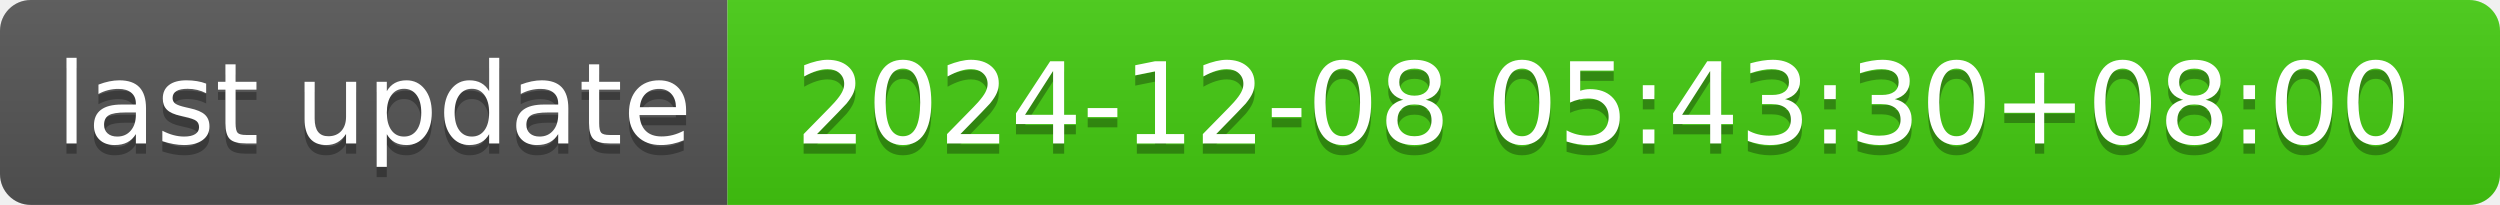
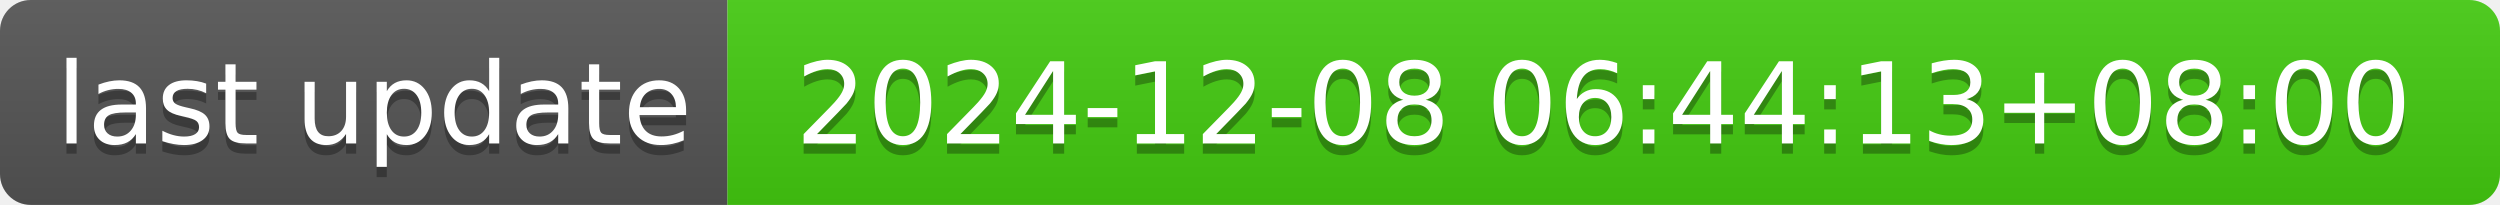
- <svg xmlns="http://www.w3.org/2000/svg" width="244" height="20" role="img" aria-label="last update: 2024-12-08 05:43:30+08:00">
+ <svg xmlns="http://www.w3.org/2000/svg" width="244" height="20" role="img" aria-label="last update: 2024-12-08 06:44:13+08:00">
  <linearGradient id="s" x2="0" y2="100%">
    <stop offset="0" stop-color="#bbb" stop-opacity=".1" />
    <stop offset="1" stop-opacity=".1" />
  </linearGradient>
  <clipPath id="r">
    <rect width="244" height="20" rx="3" fill="#fff" />
  </clipPath>
  <g clip-path="url(#r)">
    <rect width="71" height="20" fill="#555" />
    <rect x="71" width="173" height="20" fill="#4c1" />
    <rect width="244" height="20" fill="url(#s)" />
  </g>
  <g fill="#fff" text-anchor="middle" font-family="Verdana,Geneva,DejaVu Sans,sans-serif" text-rendering="geometricPrecision" font-size="110">
    <text aria-hidden="true" x="365" y="150" fill="#010101" fill-opacity=".3" transform="scale(.1)" textLength="610">last update</text>
    <text x="365" y="140" transform="scale(.1)" fill="#fff" textLength="610">last update</text>
-     <text aria-hidden="true" x="1565" y="150" fill="#010101" fill-opacity=".3" transform="scale(.1)" textLength="1630">2024-12-08 05:43:30+08:00</text>
-     <text x="1565" y="140" transform="scale(.1)" fill="#fff" textLength="1630">2024-12-08 05:43:30+08:00</text>
+     <text aria-hidden="true" x="1565" y="150" fill="#010101" fill-opacity=".3" transform="scale(.1)" textLength="1630">2024-12-08 06:44:13+08:00</text>
+     <text x="1565" y="140" transform="scale(.1)" fill="#fff" textLength="1630">2024-12-08 06:44:13+08:00</text>
  </g>
</svg>
